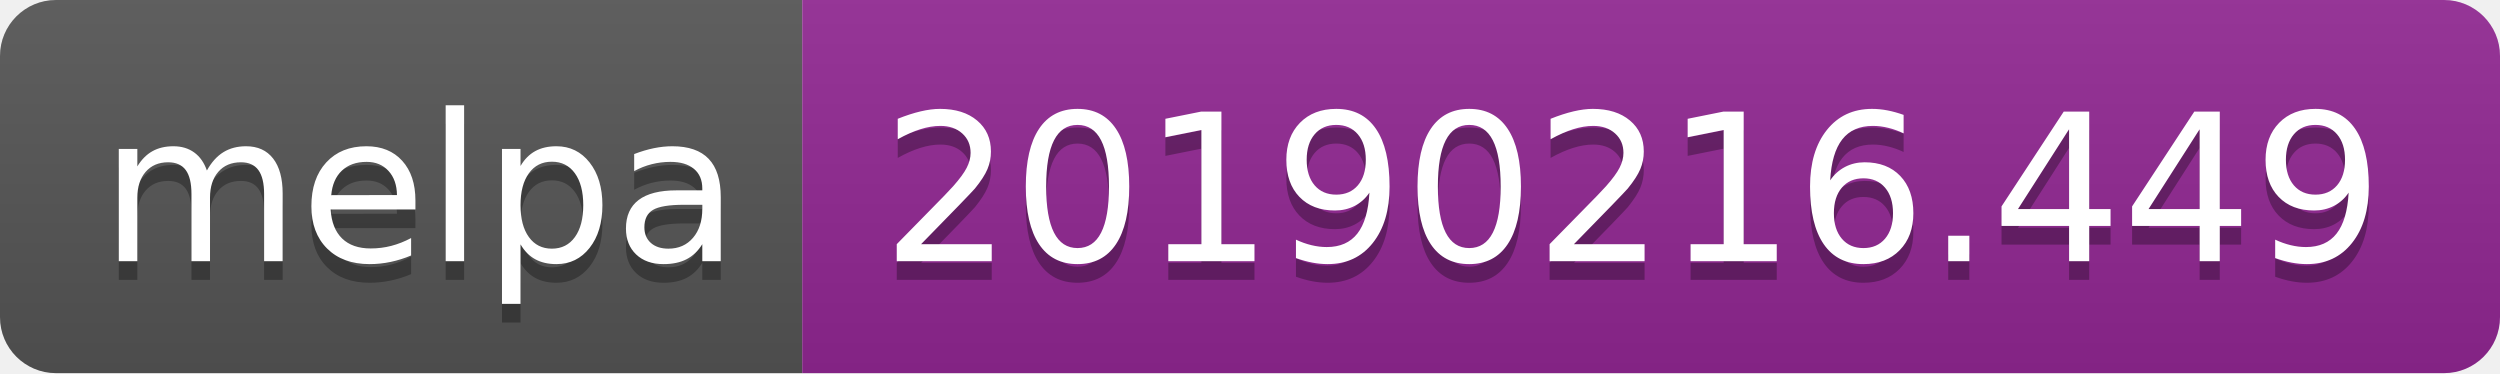
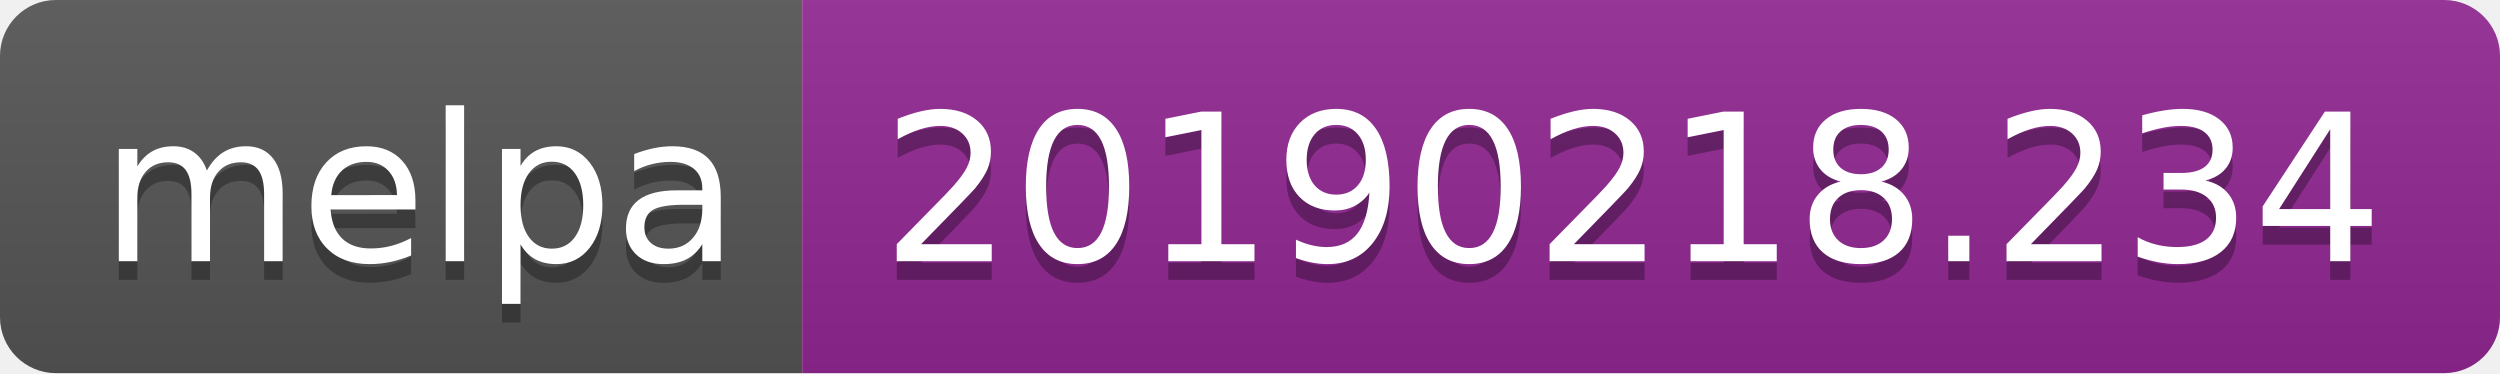
<svg xmlns="http://www.w3.org/2000/svg" width="134" height="20">
  <linearGradient id="b" x2="0" y2="100%">
    <stop offset="0" stop-color="#bbb" stop-opacity=".1" />
    <stop offset="1" stop-opacity=".1" />
  </linearGradient>
  <clipPath id="a">
    <rect width="134" height="20" rx="3" fill="#fff" />
  </clipPath>
  <g clip-path="url(#a)">
    <path fill="#555" d="M0 0h43v20H0z" />
    <path fill="#922793" d="M43 0h91v20H43z" />
    <path fill="url(#b)" d="M0 0h134v20H0z" />
  </g>
  <g fill="#fff" text-anchor="middle" font-family="DejaVu Sans,Verdana,Geneva,sans-serif" font-size="110">
    <text x="225" y="150" fill="#010101" fill-opacity=".3" transform="scale(.1)" textLength="330">melpa</text>
    <text x="225" y="140" transform="scale(.1)" textLength="330">melpa</text>
-     <text x="875" y="150" fill="#010101" fill-opacity=".3" transform="scale(.1)" textLength="810">20190216.449</text>
-     <text x="875" y="140" transform="scale(.1)" textLength="810">20190216.449</text>
+     <text x="875" y="150" fill="#010101" fill-opacity=".3" transform="scale(.1)" textLength="810">20190218.234</text>
+     <text x="875" y="140" transform="scale(.1)" textLength="810">20190218.234</text>
  </g>
</svg>
